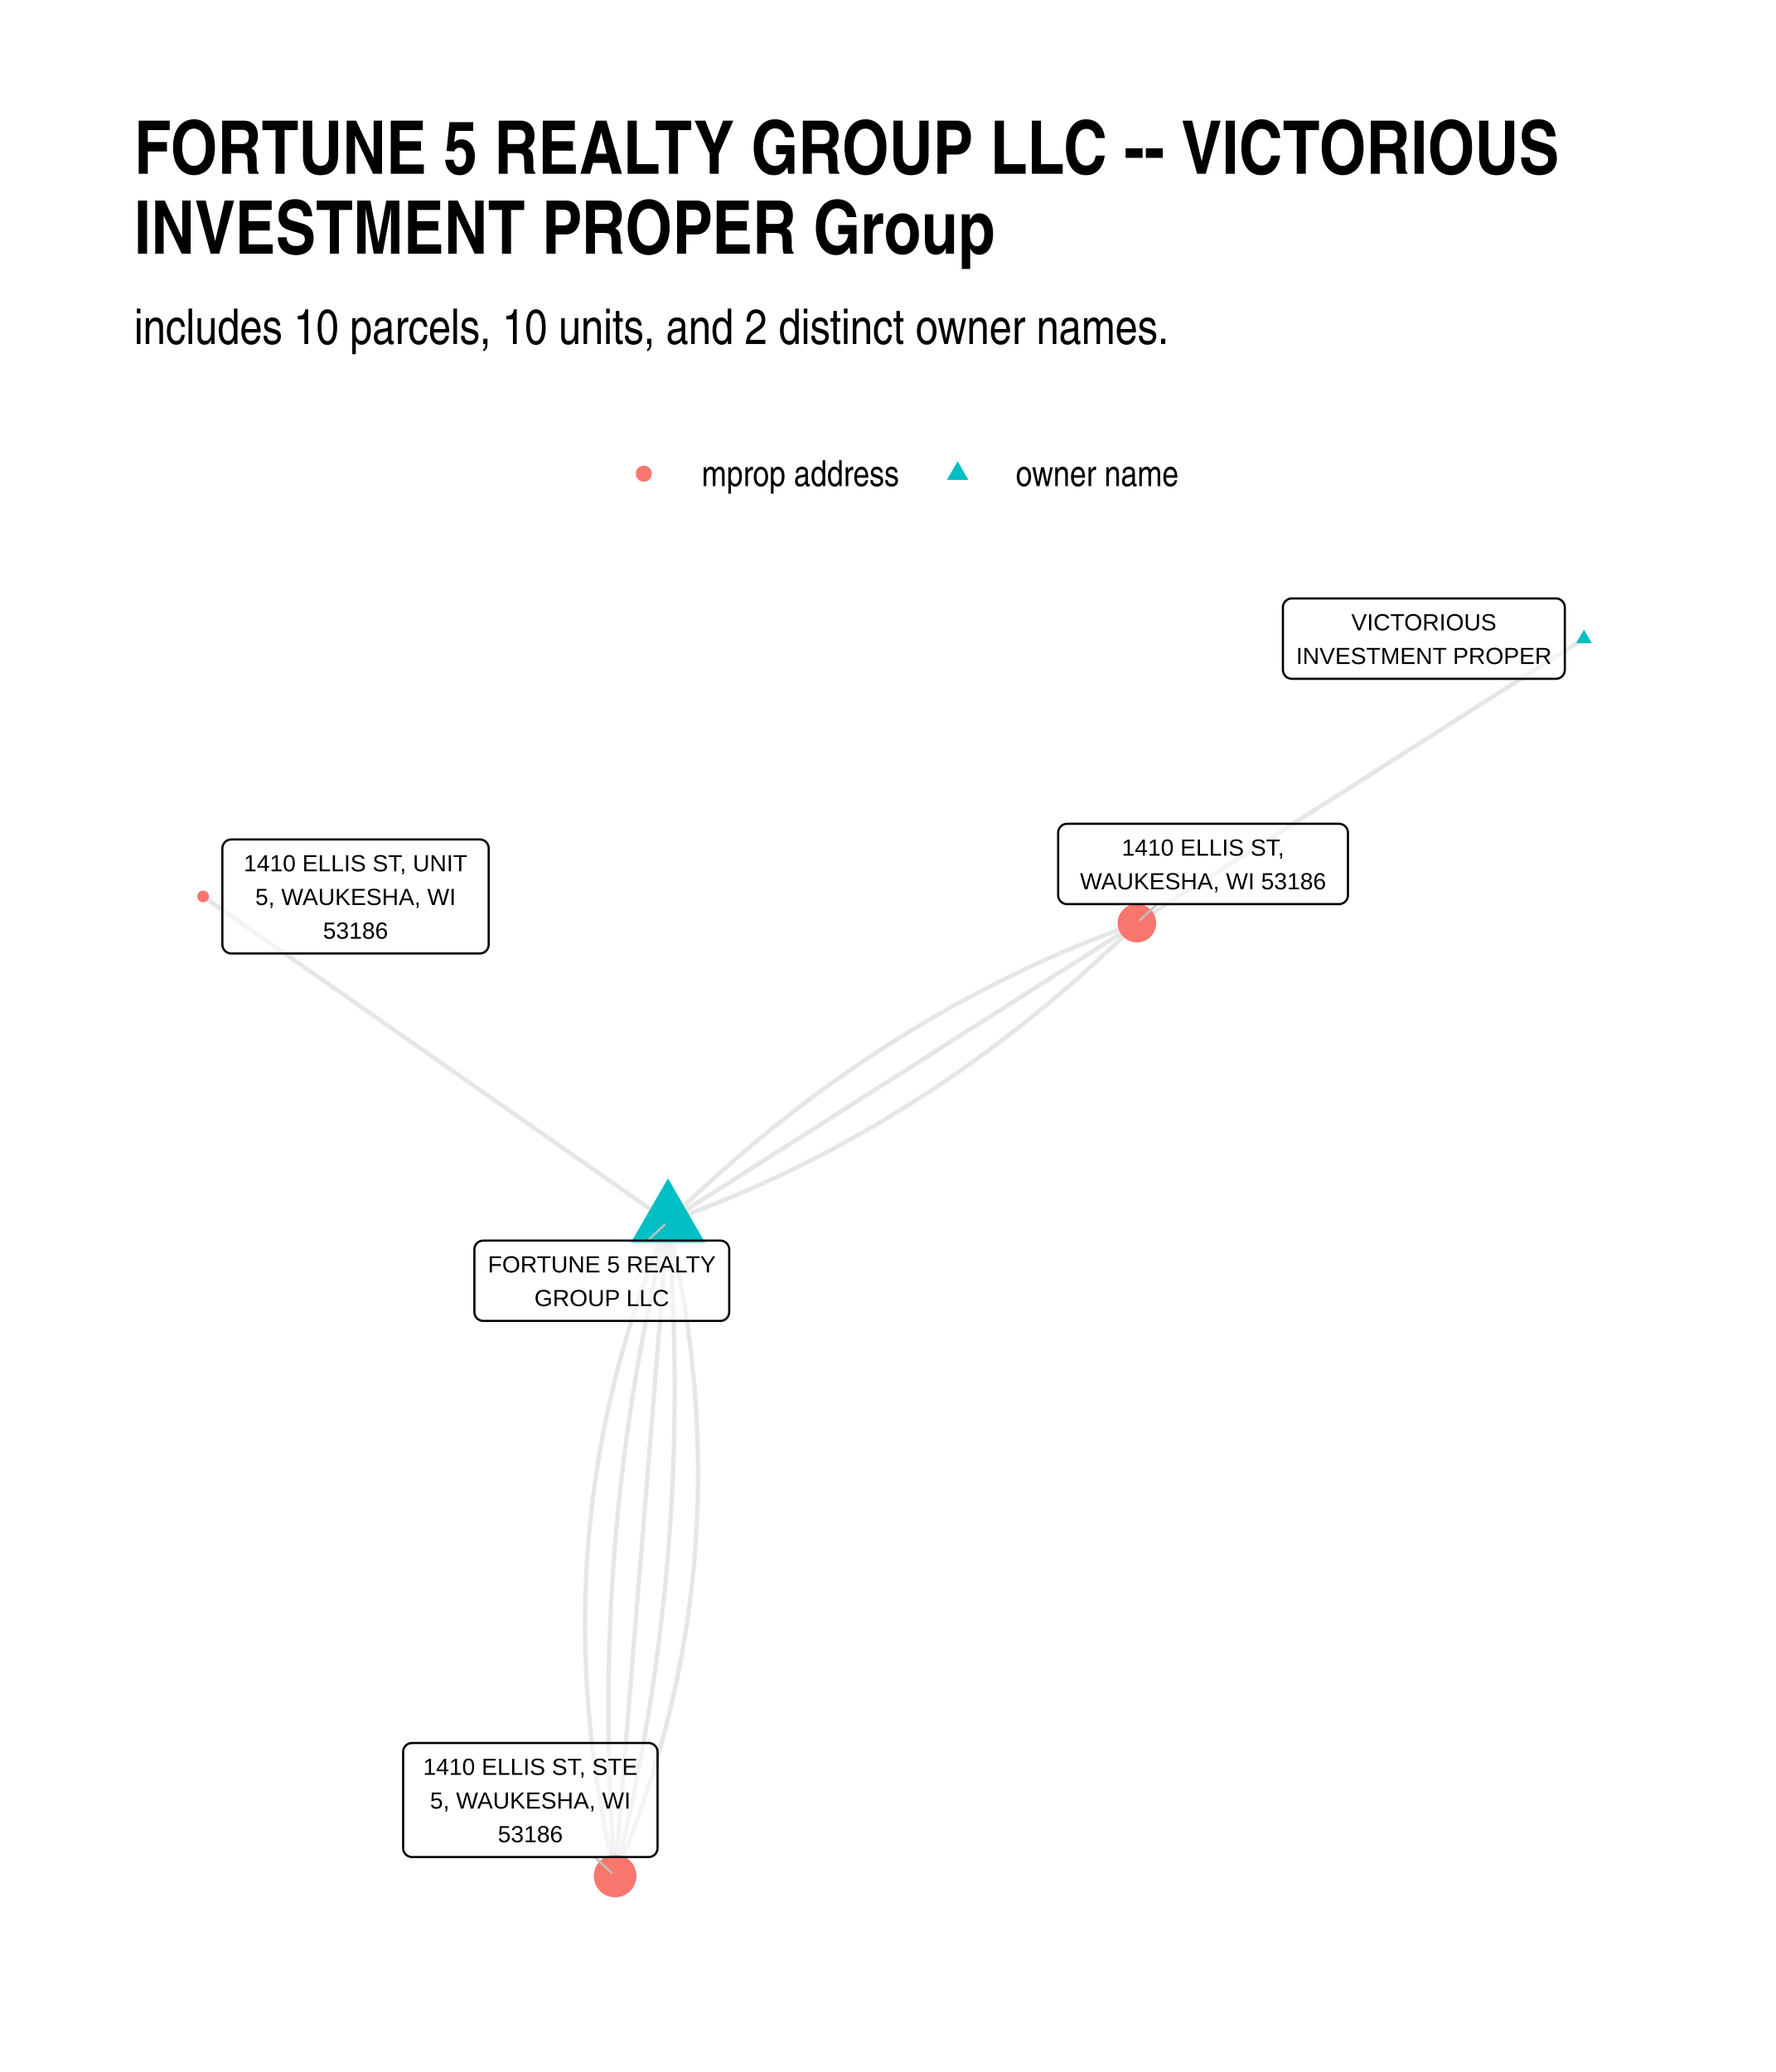
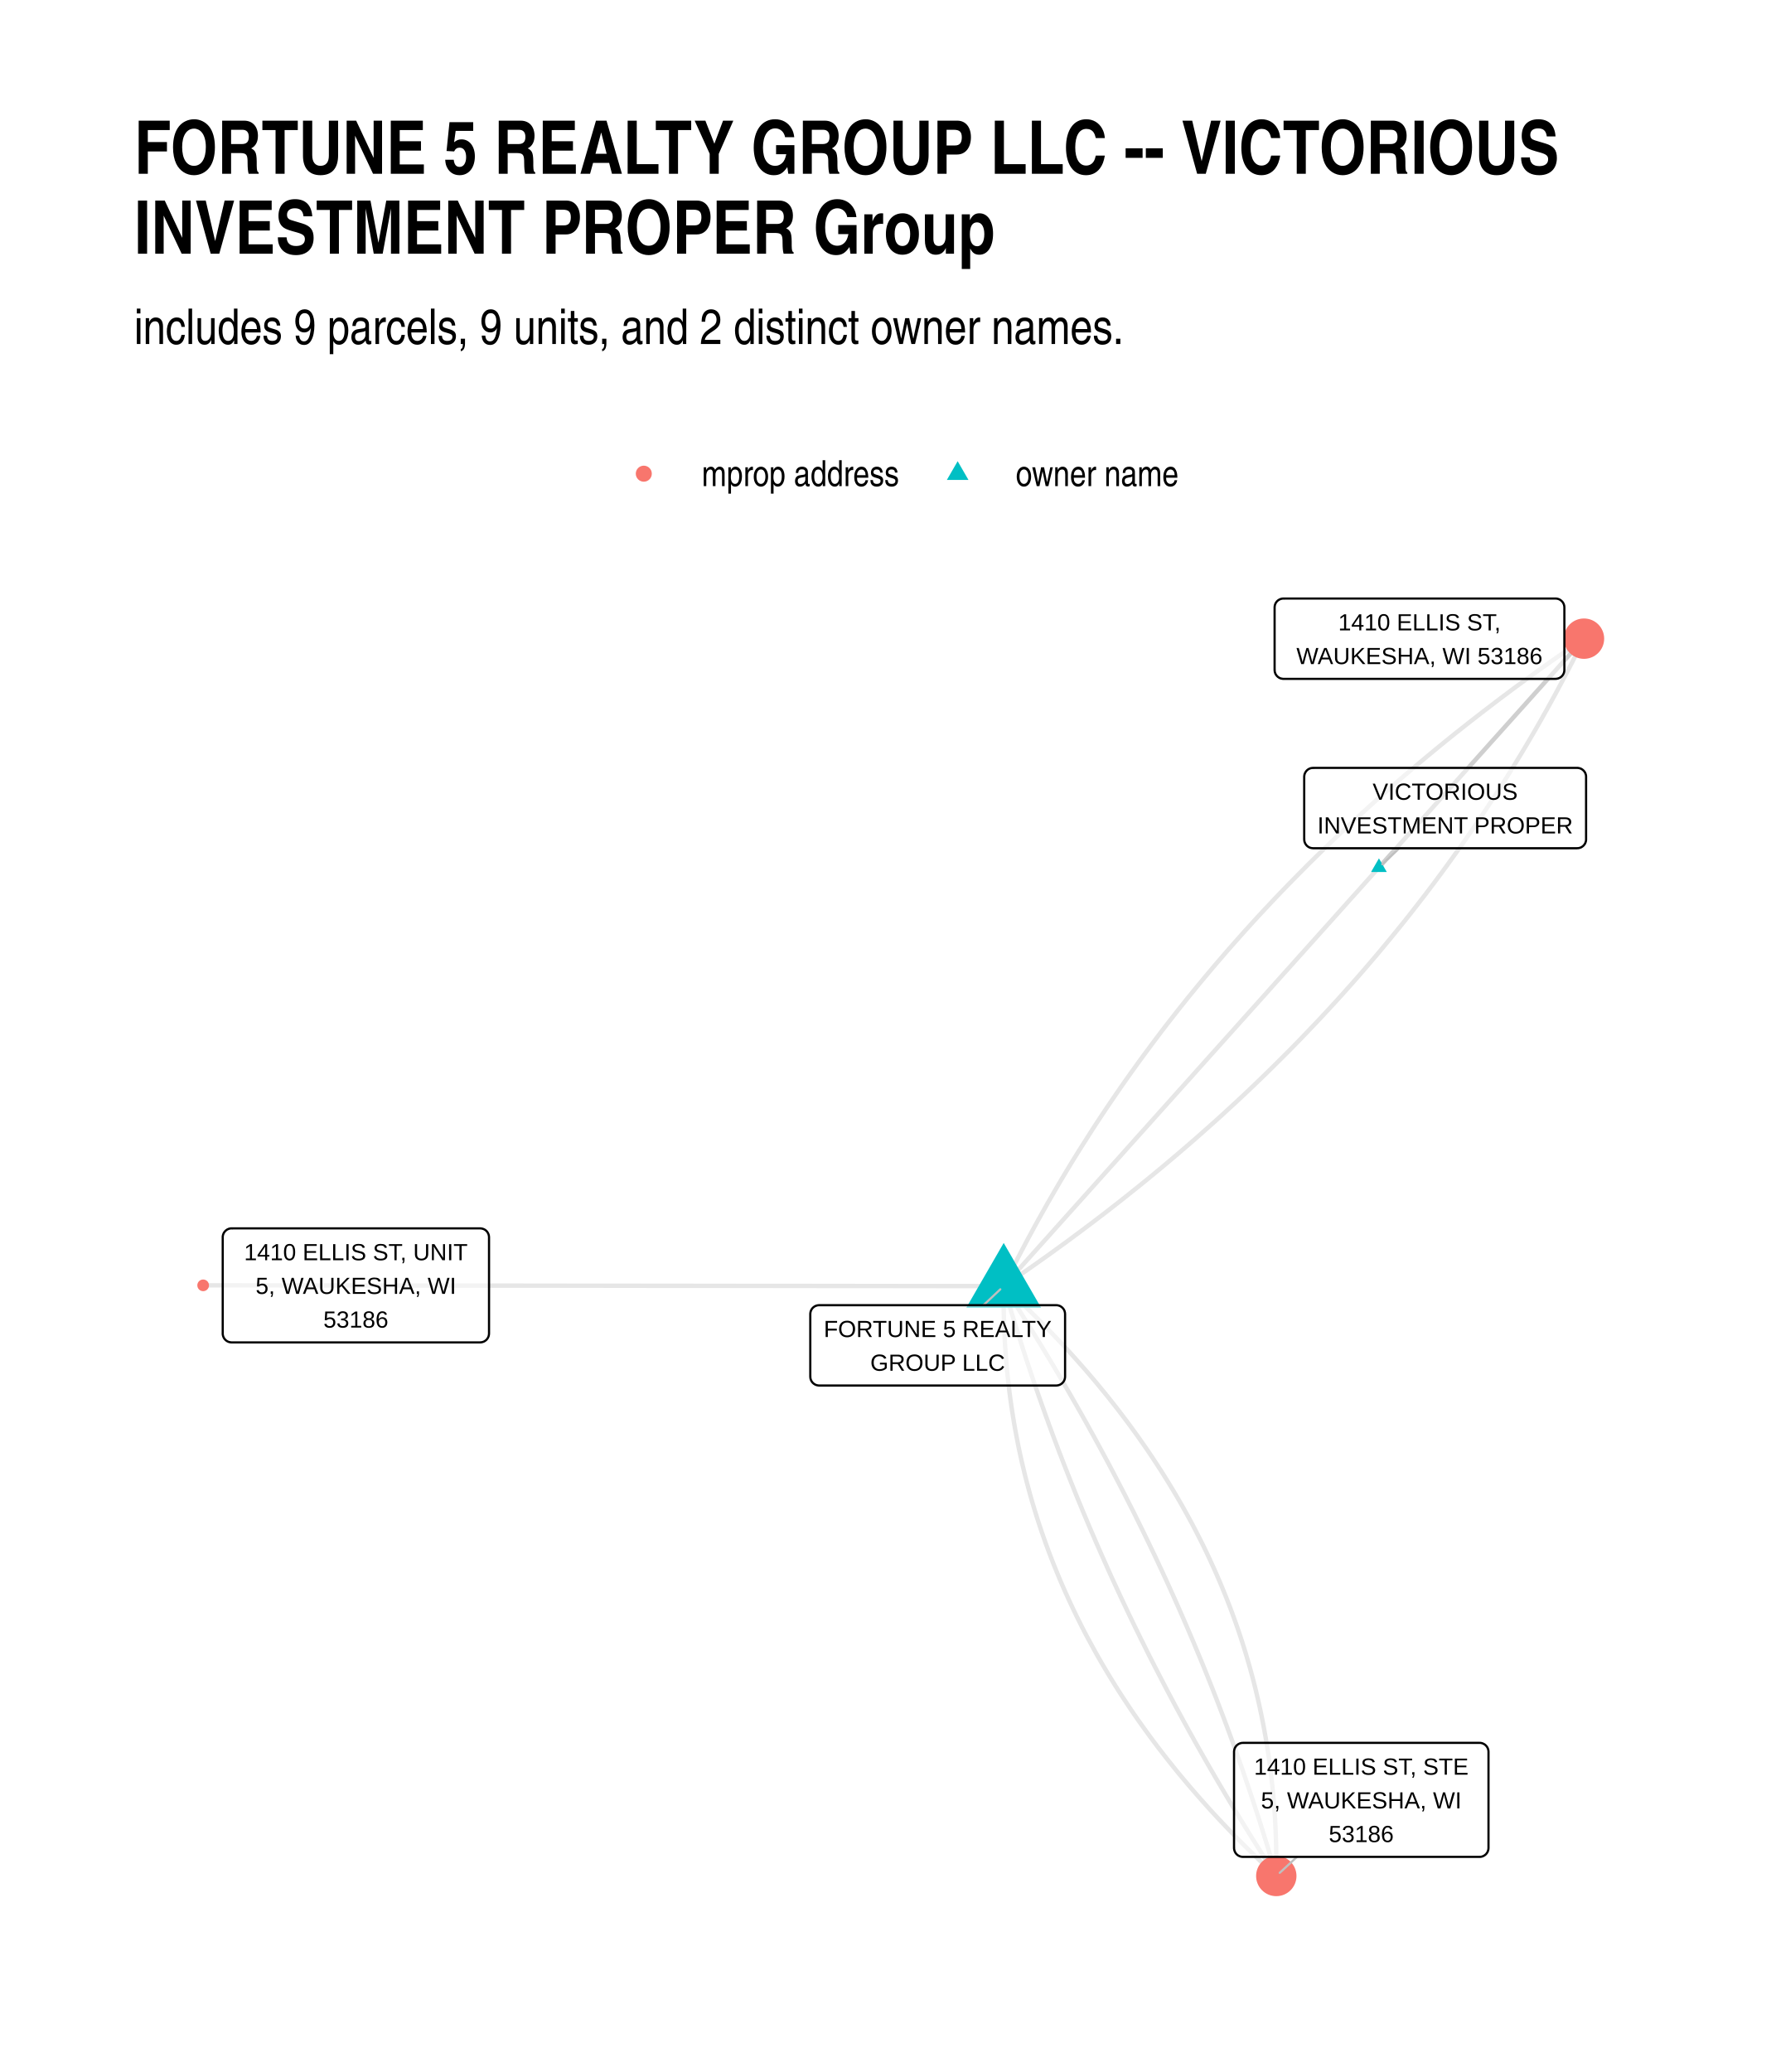
<svg xmlns="http://www.w3.org/2000/svg" width="576" height="672" class="svglite" viewBox="0 0 432 504">
  <defs>
    <style>.svglite line,.svglite polyline,.svglite polygon,.svglite path,.svglite circle{fill:none;stroke:#000000;stroke-linecap:round;stroke-linejoin:round;stroke-miterlimit:10.00}.svglite text{white-space:pre}</style>
  </defs>
  <rect width="100%" height="100%" style="stroke-linecap:round;stroke-linejoin:round;stroke-miterlimit:10.00;stroke:none;fill:#FFFFFF" />
  <defs>
    <clipPath id="cpMC4wMHw0MzIuMDB8MC4wMHw1MDQuMDA=">
      <path d="M0 0h432v504H0z" />
    </clipPath>
  </defs>
  <g clip-path="url(#cpMC4wMHw0MzIuMDB8MC4wMHw1MDQuMDA=)">
    <path d="M0 0h432v504H0z" style="stroke-width:1.07;stroke:none;fill:#FFFFFF" />
  </g>
  <defs>
    <clipPath id="cpMzIuNjN8NDAyLjExfDE0MC4zMHw0NzEuMzc=">
      <path d="M32.63 140.3h369.48v331.07H32.63z" />
    </clipPath>
  </defs>
  <g clip-path="url(#cpMzIuNjN8NDAyLjExfDE0MC4zMHw0NzEuMzc=)">
-     <path d="m162.49 297.13-1.14-.8-1.14-.8-1.15-.8-1.14-.8-1.14-.8-1.14-.8-1.14-.79-1.15-.8-1.14-.8-1.14-.8-1.14-.8-1.14-.8-1.15-.8-1.14-.8-1.14-.79-1.14-.8-1.14-.8-1.15-.8-1.14-.8-1.14-.8-1.14-.8-1.15-.8-1.14-.79-1.14-.8-1.14-.8-1.14-.8-1.15-.8-1.14-.8-1.14-.8-1.14-.8-1.14-.79-1.15-.8-1.14-.8-1.14-.8-1.14-.8-1.14-.8-1.15-.8-1.14-.8-1.14-.79-1.14-.8-1.15-.8-1.14-.8-1.14-.8-1.14-.8-1.14-.8-1.15-.8-1.14-.79-1.14-.8-1.14-.8-1.14-.8-1.15-.8-1.14-.8-1.14-.8-1.14-.8-1.14-.79-1.15-.8-1.14-.8-1.14-.8-1.14-.8-1.15-.8-1.14-.8-1.14-.8-1.14-.79-1.14-.8-1.15-.8-1.14-.8-1.14-.8-1.14-.8-1.14-.8-1.15-.8-1.14-.79-1.14-.8-1.14-.8-1.14-.8-1.15-.8-1.14-.8-1.14-.8-1.14-.8-1.15-.79-1.14-.8-1.14-.8-1.14-.8-1.14-.8-1.15-.8-1.14-.8-1.14-.8-1.14-.79-1.14-.8-1.15-.8-1.14-.8-1.14-.8-1.14-.8-1.14-.8-1.15-.8-1.14-.79-1.14-.8-1.14-.8-1.15-.8-1.14-.8m113.07 79.08-.65 1.54-.63 1.55-.63 1.55-.62 1.54-.6 1.55-.6 1.56-.58 1.55-.57 1.55-.57 1.56-.55 1.55-.54 1.56-.53 1.56-.52 1.56-.51 1.56-.5 1.56-.49 1.57-.48 1.56-.47 1.57-.45 1.57-.45 1.57-.44 1.57-.42 1.57-.42 1.57-.4 1.58-.4 1.57-.38 1.58-.37 1.58-.37 1.58-.35 1.58-.34 1.58-.33 1.59-.32 1.58-.31 1.59-.3 1.58-.29 1.59-.27 1.59-.27 1.59-.26 1.6-.24 1.59-.24 1.6-.22 1.59-.22 1.6-.2 1.6-.19 1.6-.19 1.6-.17 1.6-.16 1.61-.15 1.6-.14 1.61-.13 1.61-.12 1.61-.11 1.61-.1 1.61-.09 1.61-.07 1.62-.07 1.61-.06 1.62-.04 1.62-.04 1.62-.02 1.62-.01 1.62-.01 1.63.01 1.62.02 1.63.03 1.62.04 1.63.05 1.63.06 1.63.07 1.64.08 1.63.09 1.64.1 1.63.12 1.64.12 1.64.14 1.64.14 1.64.16 1.64.16 1.65.18 1.64.19 1.65.19 1.65.21 1.65.22 1.65.23 1.65.24 1.65.25 1.66.26 1.65.27 1.66.28 1.66.3 1.66.3 1.66.31 1.66.33 1.67.33 1.66.35 1.67.36 1.66.36 1.67.38 1.67.39 1.67m12.85-159.19 1.27-.46 1.27-.45 1.26-.47 1.27-.47 1.26-.47 1.26-.48 1.25-.49 1.26-.49 1.25-.5 1.25-.51 1.24-.51 1.25-.51 1.24-.52 1.24-.53 1.23-.53 1.24-.54 1.23-.54 1.23-.55 1.22-.56 1.23-.56 1.22-.57 1.22-.57 1.22-.58 1.21-.58 1.21-.59 1.21-.6 1.21-.6 1.21-.61 1.2-.61 1.2-.62 1.2-.62 1.19-.63 1.2-.64 1.19-.64 1.19-.65 1.18-.65 1.19-.66 1.18-.66 1.18-.68 1.17-.67 1.18-.68 1.17-.69 1.17-.69 1.16-.7 1.17-.71 1.16-.71 1.16-.71 1.16-.72 1.15-.73 1.15-.73 1.15-.74 1.15-.75 1.15-.75 1.14-.75 1.14-.77 1.14-.76 1.13-.78 1.13-.78 1.13-.78 1.13-.79 1.13-.8 1.12-.8 1.12-.81 1.12-.81 1.12-.82 1.11-.82 1.11-.83 1.11-.84 1.11-.84 1.1-.85 1.1-.85 1.1-.86 1.1-.87 1.09-.87 1.1-.87 1.09-.89 1.08-.88 1.09-.9 1.08-.9 1.08-.9 1.08-.91 1.07-.92 1.08-.92 1.07-.93 1.06-.93 1.07-.94 1.06-.95 1.06-.95 1.06-.95 1.06-.96 1.05-.97 1.05-.98 1.05-.98 1.05-.98 1.04-.99 1.04-1 1.04-1 1.04-1.01 1.03-1.01" style="stroke-width:1.07;stroke:#000000;stroke-opacity:0.10;stroke-linecap:butt" />
-     <path d="m162.49 297.13-.39 1.57-.38 1.58-.38 1.58-.37 1.58-.37 1.58-.36 1.58-.36 1.58-.35 1.58-.35 1.58-.34 1.58-.33 1.58-.33 1.59-.33 1.58-.32 1.59-.31 1.58-.31 1.59-.31 1.58-.3 1.59-.29 1.59-.29 1.59-.28 1.59-.28 1.59-.27 1.59-.27 1.59-.26 1.59-.26 1.59-.25 1.6-.24 1.59-.25 1.6-.23 1.59-.23 1.6-.23 1.59-.22 1.6-.21 1.6-.21 1.6-.2 1.6-.2 1.59-.19 1.61-.19 1.6-.19 1.6-.17 1.6-.17 1.6-.17 1.61-.16 1.6-.16 1.61-.15 1.6-.15 1.61-.14 1.6-.13 1.61-.13 1.61-.13 1.61-.12 1.61-.11 1.61-.11 1.61-.1 1.61-.1 1.61-.09 1.61-.09 1.62-.08 1.61-.08 1.62-.07 1.61-.07 1.62-.06 1.61-.05 1.62-.06 1.62-.04 1.62-.04 1.61-.04 1.62-.02 1.62-.03 1.63-.02 1.62-.01 1.62-.01 1.62v3.25l.01 1.62.01 1.63.02 1.63.02 1.62.03 1.63.03 1.63.04 1.63.05 1.63.05 1.63.05 1.63.06 1.63.07 1.63.07 1.63.08 1.64.08 1.63.08 1.63.1 1.64.09 1.64.11 1.63.1 1.64.12 1.64.11 1.64.13 1.63.13 1.64" style="stroke-width:1.07;stroke:#000000;stroke-opacity:0.10;stroke-linecap:butt" />
-     <path d="m162.49 297.13-.13 1.61-.13 1.6-.13 1.61-.13 1.61-.13 1.61-.13 1.61-.13 1.6-.13 1.61-.13 1.61-.13 1.61-.13 1.61-.13 1.6-.13 1.61-.13 1.61-.13 1.61-.13 1.61-.13 1.6-.13 1.61-.13 1.61-.13 1.61-.13 1.61-.13 1.6-.12 1.61-.13 1.61-.13 1.61-.13 1.61-.13 1.6-.13 1.61-.13 1.61-.13 1.61-.13 1.61-.13 1.6-.13 1.61-.13 1.61-.13 1.61-.13 1.61-.13 1.6-.13 1.61-.13 1.61-.13 1.61-.13 1.61-.13 1.61-.13 1.6-.13 1.61-.13 1.61-.13 1.61-.13 1.61-.13 1.6-.13 1.61-.13 1.61-.13 1.61-.13 1.61-.13 1.6-.13 1.61-.13 1.61-.13 1.61-.13 1.61-.13 1.6-.13 1.61-.13 1.61-.13 1.61-.13 1.61-.13 1.6-.13 1.61-.13 1.61-.13 1.61-.13 1.61-.13 1.6-.13 1.61-.13 1.61-.13 1.61-.13 1.61-.13 1.6-.13 1.61-.13 1.61-.13 1.61-.13 1.61-.13 1.6-.13 1.61-.13 1.61-.13 1.61-.13 1.61-.13 1.61-.12 1.6-.13 1.61-.13 1.61-.13 1.61-.13 1.61-.13 1.6-.13 1.61-.13 1.61-.13 1.61-.13 1.61-.13 1.6-.13 1.61-.13 1.61-.13 1.61-.13 1.61-.13 1.6m12.85-159.19 1.15-.74 1.16-.73 1.15-.73 1.15-.74 1.15-.73 1.15-.73 1.16-.73 1.15-.74 1.15-.73 1.15-.73 1.16-.74 1.15-.73 1.15-.73 1.15-.74 1.15-.73 1.16-.73 1.15-.74 1.15-.73 1.15-.73 1.16-.74 1.15-.73 1.15-.73 1.15-.73 1.15-.74 1.16-.73 1.15-.73 1.15-.74 1.15-.73 1.16-.73 1.15-.74 1.15-.73 1.15-.73 1.15-.74 1.16-.73 1.15-.73 1.15-.74 1.15-.73 1.16-.73 1.15-.73 1.15-.74 1.15-.73 1.15-.73 1.16-.74 1.15-.73 1.15-.73 1.15-.74 1.16-.73 1.15-.73 1.15-.74 1.15-.73 1.16-.73 1.15-.74 1.15-.73 1.15-.73 1.15-.73 1.16-.74 1.15-.73 1.15-.73 1.15-.74 1.16-.73 1.15-.73 1.15-.74 1.15-.73 1.15-.73 1.16-.74 1.15-.73 1.15-.73 1.15-.73 1.16-.74 1.15-.73 1.15-.73 1.15-.74 1.15-.73 1.16-.73 1.15-.74 1.15-.73 1.15-.73 1.16-.74 1.15-.73 1.15-.73 1.15-.74 1.15-.73 1.16-.73 1.15-.73 1.15-.74 1.15-.73 1.16-.73 1.15-.74 1.15-.73 1.15-.73 1.15-.74 1.16-.73 1.15-.73 1.15-.74 1.15-.73 1.16-.73 1.15-.74 1.15-.73 1.15-.73" style="stroke-width:1.07;stroke:#000000;stroke-opacity:0.10;stroke-linecap:butt" />
-     <path d="m162.49 297.13 1.04-1.02 1.03-1 1.04-1.01 1.04-.99 1.05-.99 1.04-.99 1.05-.98 1.05-.97 1.06-.97 1.05-.96 1.06-.96 1.06-.95 1.06-.94 1.07-.94 1.07-.94 1.07-.92 1.07-.93 1.08-.91 1.07-.91 1.08-.91 1.09-.9 1.08-.89 1.09-.89 1.09-.88 1.09-.88 1.09-.87 1.1-.86 1.1-.86 1.1-.86 1.11-.84 1.1-.84 1.11-.84 1.11-.83 1.12-.83 1.11-.82 1.12-.81 1.12-.81 1.12-.8 1.13-.79 1.13-.79 1.13-.79 1.13-.78 1.14-.77 1.14-.77 1.14-.76 1.14-.76 1.14-.75 1.15-.74 1.15-.74 1.15-.73 1.16-.73 1.15-.72 1.16-.72 1.17-.71 1.16-.7 1.17-.7 1.17-.69 1.17-.69 1.17-.68 1.18-.68 1.18-.67 1.18-.66 1.18-.66 1.19-.66 1.19-.64 1.19-.64 1.19-.64 1.19-.63 1.2-.62 1.2-.62 1.21-.62 1.2-.6 1.21-.6 1.21-.6 1.21-.59 1.22-.58 1.21-.58 1.22-.58 1.22-.56 1.23-.56 1.23-.56 1.23-.55 1.23-.54 1.23-.54 1.24-.54 1.24-.52 1.24-.52 1.24-.52 1.25-.51 1.25-.5 1.25-.5 1.25-.49 1.26-.49 1.25-.48 1.27-.48 1.26-.47 1.26-.46 1.27-.46 1.27-.45m108.76-69.2-1.1.7-1.1.7-1.1.7-1.1.7-1.1.7-1.09.7-1.1.69-1.1.7-1.1.7-1.1.7-1.1.7-1.1.7-1.09.7-1.1.7-1.1.7-1.1.69-1.1.7-1.1.7-1.09.7-1.1.7-1.1.7-1.1.7-1.1.7-1.1.7-1.1.7-1.09.69-1.1.7-1.1.7-1.1.7-1.1.7-1.1.7-1.1.7-1.09.7-1.1.7-1.1.69-1.1.7-1.1.7-1.1.7-1.1.7-1.09.7-1.1.7-1.1.7-1.1.7-1.1.7-1.1.69-1.1.7-1.09.7-1.1.7-1.1.7-1.1.7-1.1.7-1.1.7-1.1.7-1.09.7-1.1.69-1.1.7-1.1.7-1.1.7-1.1.7-1.09.7-1.1.7-1.1.7-1.1.7-1.1.69-1.1.7-1.1.7-1.09.7-1.1.7-1.1.7-1.1.7-1.1.7-1.1.7-1.1.7-1.09.69-1.1.7-1.1.7-1.1.7-1.1.7-1.1.7-1.1.7-1.09.7-1.1.7-1.1.69-1.1.7-1.1.7-1.1.7-1.1.7-1.09.7-1.1.7-1.1.7-1.1.7-1.1.7-1.1.69-1.1.7-1.09.7-1.1.7-1.1.7-1.1.7-1.1.7m-114.07 72.58.13 1.64.12 1.64.12 1.63.12 1.64.1 1.64.11 1.64.09 1.63.1 1.64.08 1.63.08 1.63.08 1.64.07 1.63.07 1.63.06 1.63.05 1.63.05 1.63.05 1.63.04 1.63.03 1.63.03 1.63.02 1.62.02 1.63.01 1.63.01 1.62v3.25l-.01 1.62-.01 1.62-.02 1.63-.03 1.62-.03 1.62-.03 1.62-.04 1.62-.05 1.61-.05 1.62-.05 1.62-.06 1.62-.07 1.61-.07 1.62-.08 1.61-.08 1.61-.09 1.62-.09 1.61-.1 1.61-.1 1.61-.11 1.61-.12 1.61-.12 1.61-.12 1.61-.13 1.61-.13 1.61-.15 1.6-.14 1.61-.15 1.61-.16 1.6-.16 1.6-.17 1.61-.17 1.6-.18 1.6-.18 1.6-.19 1.61-.19 1.6-.2 1.6-.2 1.59-.21 1.6-.22 1.6-.21 1.6-.23 1.59-.23 1.6-.24 1.6-.24 1.59-.24 1.59-.25 1.6-.26 1.59-.26 1.59-.27 1.59-.27 1.59-.28 1.59-.28 1.59-.29 1.59-.29 1.59-.3 1.59-.31 1.58-.31 1.59-.31 1.59-.32 1.58-.33 1.58-.33 1.59-.33 1.58-.34 1.58-.35 1.58-.35 1.59-.36 1.58-.36 1.58-.37 1.57-.37 1.58-.38 1.58-.38 1.58-.39 1.57" style="stroke-width:1.07;stroke:#000000;stroke-opacity:0.10;stroke-linecap:butt" />
-     <path d="m162.49 297.13.39 1.67.38 1.67.36 1.67.36 1.66.34 1.67.34 1.67.32 1.66.32 1.66.3 1.66.29 1.66.29 1.66.27 1.66.26 1.65.25 1.66.24 1.65.23 1.65.22 1.65.21 1.65.19 1.65.19 1.65.18 1.64.16 1.65.16 1.64.14 1.64.14 1.64.12 1.64.11 1.64.11 1.64.09 1.63.08 1.63.07 1.64.06 1.63.05 1.63.04 1.63.03 1.62.02 1.63.01 1.63-.01 1.62-.01 1.62-.03 1.62-.03 1.62-.05 1.62-.05 1.62-.07 1.61-.08 1.62-.08 1.61-.1 1.61-.11 1.61-.12 1.61-.13 1.61-.14 1.61-.15 1.6-.16 1.61-.17 1.6-.19 1.6-.19 1.6-.2 1.6-.22 1.6-.22 1.59-.24 1.6-.24 1.59-.26 1.6-.27 1.59-.28 1.59-.28 1.59-.3 1.58-.31 1.59-.32 1.58-.33 1.59-.34 1.58-.36 1.58-.36 1.58-.37 1.58-.38 1.58-.4 1.57-.4 1.58-.42 1.57-.42 1.57-.44 1.57-.45 1.57-.45 1.57-.47 1.57-.48 1.56-.49 1.57-.5 1.56-.51 1.56-.52 1.56-.53 1.56-.54 1.56-.56 1.55-.56 1.56-.57 1.55-.59 1.56-.59 1.55-.61 1.55-.61 1.55-.63 1.54-.63 1.55-.65 1.54" style="stroke-width:1.07;stroke:#000000;stroke-opacity:0.10;stroke-linecap:butt" />
-     <path d="m162.49 286.62 9.1 15.76h-18.2zm222.83-133.48 1.91 3.32h-3.83z" style="stroke-width:0.71;stroke:none;fill:#00BFC4" />
-     <circle cx="49.42" cy="218.05" r="1.42" style="stroke-width:0.71;stroke:none;fill:#F8766D" />
-     <circle cx="149.64" cy="456.32" r="5.19" style="stroke-width:0.71;stroke:none;fill:#F8766D" />
-     <circle cx="276.56" cy="224.55" r="4.69" style="stroke-width:0.71;stroke:none;fill:#F8766D" />
-     <path d="m157.57 301.76 4.09-3.85m-17.02 153.8 4.16 3.84m132.68-235.63-4.09 3.85" style="stroke-width:0.53;stroke:#BFBFBF" />
-     <path d="M117.56 321.3h57.67-.09l.35-.01.34-.07.32-.12.3-.18.27-.22.23-.26.19-.29.13-.32.09-.34.03-.35h0v-15.22h0l-.03-.34-.09-.34-.13-.32-.19-.29-.23-.26-.27-.22-.3-.18-.32-.12-.34-.07-.26-.02h-57.67l.26.02-.35-.01-.34.04-.34.09-.31.15-.29.2-.25.24-.21.28-.16.31-.11.33-.05.34-.01.17v15.22l.01-.17v.35l.05.34.11.33.16.31.21.28.25.24.29.2.31.14.34.1.34.04z" style="stroke-width:0.53;fill:#FFFFFF;fill-opacity:0.50" />
-     <text x="146.39" y="309.51" lengthAdjust="spacingAndGlyphs" style="font-size:5.69px;font-family:&quot;Liberation Sans&quot;" text-anchor="middle" textLength="54.78">FORTUNE 5 REALTY</text>
-     <text x="146.39" y="317.7" lengthAdjust="spacingAndGlyphs" style="font-size:5.69px;font-family:&quot;Liberation Sans&quot;" text-anchor="middle" textLength="32.54">GROUP LLC</text>
-     <path d="M314.24 165.11h64.26-.09l.35-.02.34-.07.32-.12.3-.17.27-.22.23-.26.19-.3.13-.32.09-.33.03-.35h0v-15.22h0l-.03-.35-.09-.34-.13-.32-.19-.29-.23-.26-.27-.22-.3-.17-.32-.13-.34-.07-.26-.01h-64.26l.26.01-.34-.01-.35.04-.33.1-.32.15-.28.19-.25.25-.21.27-.16.31-.11.33-.06.34-.01.18v15.22l.01-.17v.34l.06.35.11.33.16.3.21.28.25.24.28.2.32.15.33.1.35.04z" style="stroke-width:0.53;fill:#FFFFFF;fill-opacity:0.50" />
-     <text x="346.37" y="153.32" lengthAdjust="spacingAndGlyphs" style="font-size:5.69px;font-family:&quot;Liberation Sans&quot;" text-anchor="middle" textLength="35.37">VICTORIOUS</text>
-     <text x="346.37" y="161.51" lengthAdjust="spacingAndGlyphs" style="font-size:5.69px;font-family:&quot;Liberation Sans&quot;" text-anchor="middle" textLength="61.37">INVESTMENT PROPER</text>
-     <path d="M56.25 231.93h60.47-.09l.35-.02.34-.07.32-.12.31-.17.26-.22.23-.26.19-.3.14-.32.08-.33.03-.35h0v-23.42h0l-.03-.34-.08-.34-.14-.32-.19-.29-.23-.27-.26-.21-.31-.18-.32-.12-.34-.07-.26-.02H56.25l.26.02-.34-.02-.35.05-.33.09-.32.15-.28.2-.25.24-.21.28-.16.31-.11.33-.06.34-.01.17v23.42l.01-.18v.35l.06.35.11.33.16.3.21.28.25.24.28.2.32.15.33.1.35.04z" style="stroke-width:0.53;fill:#FFFFFF;fill-opacity:0.50" />
-     <text x="86.49" y="211.94" lengthAdjust="spacingAndGlyphs" style="font-size:5.69px;font-family:&quot;Liberation Sans&quot;" text-anchor="middle" textLength="57.59">1410 ELLIS ST, UNIT</text>
-     <text x="86.49" y="220.13" lengthAdjust="spacingAndGlyphs" style="font-size:5.69px;font-family:&quot;Liberation Sans&quot;" text-anchor="middle" textLength="50.61">5, WAUKESHA, WI</text>
-     <text x="86.49" y="228.33" lengthAdjust="spacingAndGlyphs" style="font-size:5.69px;font-family:&quot;Liberation Sans&quot;" text-anchor="middle" textLength="18.11">53186</text>
-     <path d="M100.23 451.71h57.57-.09l.35-.02.34-.07.32-.12.3-.17.27-.22.23-.26.19-.3.14-.32.08-.33.03-.35h0v-23.42h0l-.03-.34-.08-.34-.14-.32-.19-.29-.23-.26-.27-.22-.3-.18-.32-.12-.34-.07-.26-.02h-57.57l.26.02-.35-.01-.35.04-.33.09-.31.15-.29.2-.25.24-.21.28-.16.31-.11.33-.06.34v23.59-.17.34l.06.35.11.33.16.3.21.28.25.24.29.2.31.15.33.1.35.04z" style="stroke-width:0.53;fill:#FFFFFF;fill-opacity:0.50" />
-     <text x="129.01" y="431.72" lengthAdjust="spacingAndGlyphs" style="font-size:5.69px;font-family:&quot;Liberation Sans&quot;" text-anchor="middle" textLength="54.69">1410 ELLIS ST, STE</text>
-     <text x="129.01" y="439.92" lengthAdjust="spacingAndGlyphs" style="font-size:5.69px;font-family:&quot;Liberation Sans&quot;" text-anchor="middle" textLength="50.61">5, WAUKESHA, WI</text>
-     <text x="129.01" y="448.11" lengthAdjust="spacingAndGlyphs" style="font-size:5.69px;font-family:&quot;Liberation Sans&quot;" text-anchor="middle" textLength="18.11">53186</text>
-     <path d="M259.57 219.92h66.17-.09l.35-.01.34-.07.32-.13.3-.17.27-.22.23-.26.19-.29.13-.32.09-.34.03-.35h0v-15.22h0l-.03-.35-.09-.33-.13-.32-.19-.3-.23-.26-.27-.22-.3-.17-.32-.12-.34-.07-.26-.02h-66.17l.26.02-.35-.02-.34.04-.34.1-.31.15-.29.2-.25.24-.21.28-.16.3-.11.33-.06.35v15.39-.17.35l.06.34.11.33.16.31.21.27.25.25.29.19.31.15.34.1.34.04z" style="stroke-width:0.53;fill:#FFFFFF;fill-opacity:0.50" />
-     <text x="292.65" y="208.13" lengthAdjust="spacingAndGlyphs" style="font-size:5.69px;font-family:&quot;Liberation Sans&quot;" text-anchor="middle" textLength="42.21">1410 ELLIS ST,</text>
-     <text x="292.65" y="216.32" lengthAdjust="spacingAndGlyphs" style="font-size:5.69px;font-family:&quot;Liberation Sans&quot;" text-anchor="middle" textLength="63.29">WAUKESHA, WI 53186</text>
+     <path d="M244.16 312.84h-5.9l-1.97-.01h-7.87l-1.96-.01h-7.87l-1.97-.01h-7.87l-1.96-.01h-7.87l-1.97-.01h-7.87l-1.96-.01h-7.87l-1.97-.01h-7.87l-1.97-.01h-9.83l-1.97-.01h-7.87l-1.96-.01h-7.87l-1.97-.01h-7.87l-1.96-.01h-7.87l-1.97-.01h-7.87l-1.96-.01H98.6l-1.97-.01h-7.87l-1.96-.01h-7.87l-1.97-.01h-7.87l-1.96-.01h-7.87l-1.97-.01h-7.87m194.74.19 1.93-1.31 1.92-1.32 1.9-1.33 1.9-1.33 1.89-1.34 1.88-1.34 1.86-1.35 1.86-1.35 1.84-1.36 1.84-1.37 1.83-1.37 1.81-1.37 1.81-1.38 1.79-1.39 1.79-1.4 1.77-1.39 1.76-1.41 1.76-1.41 1.74-1.41 1.74-1.43 1.72-1.42 1.71-1.44 1.7-1.43 1.7-1.45 1.68-1.45 1.67-1.45 1.66-1.47 1.65-1.46 1.65-1.47 1.63-1.48 1.62-1.49 1.61-1.48 1.6-1.5 1.59-1.5 1.58-1.51 1.57-1.51 1.56-1.52 1.54-1.52 1.54-1.53 1.53-1.53 1.52-1.54 1.51-1.55 1.49-1.55 1.49-1.56 1.48-1.56 1.47-1.57 1.45-1.57 1.45-1.58 1.44-1.59 1.42-1.59 1.42-1.59 1.4-1.6 1.4-1.61 1.38-1.62 1.38-1.61 1.36-1.63 1.35-1.63 1.35-1.64 1.33-1.64 1.33-1.64 1.31-1.66 1.3-1.66 1.29-1.66 1.29-1.67 1.27-1.68 1.26-1.68 1.25-1.68 1.24-1.7 1.23-1.69 1.22-1.71 1.22-1.71 1.2-1.71 1.19-1.72 1.18-1.73 1.16-1.73 1.16-1.74 1.15-1.74 1.14-1.75 1.13-1.75 1.12-1.76 1.11-1.77 1.09-1.77 1.09-1.78 1.08-1.78 1.07-1.79 1.05-1.79 1.05-1.8 1.04-1.81 1.02-1.81 1.02-1.82 1-1.82 1-1.83.98-1.83.98-1.84.96-1.84.96-1.85.94-1.86.93-1.86.93-1.87M244.16 312.84l-.02 1.65v1.64l.01 1.63.03 1.63.04 1.63.05 1.63.07 1.62.08 1.61.09 1.62.11 1.6.13 1.61.13 1.6.15 1.6.17 1.59.18 1.59.19 1.58.21 1.58.22 1.58.24 1.57.25 1.57.26 1.56.28 1.56.29 1.56.3 1.55.32 1.55.34 1.55.34 1.54.37 1.53.37 1.54.39 1.53.41 1.52.41 1.52.43 1.52.45 1.51.46 1.51.47 1.51.49 1.5.5 1.49.52 1.5.53 1.49.54 1.48.56 1.48.57 1.48.59 1.47.6 1.47.61 1.47.63 1.46.64 1.46.66 1.45.67 1.45.68 1.44.7 1.45.71 1.43.72 1.44.74 1.43.76 1.42.77 1.42.78 1.42.79 1.41.81 1.41.83 1.41.84 1.4.85 1.4.86 1.39.88 1.39.9 1.39.91 1.38.92 1.38.93 1.37.95 1.37.97 1.37.98 1.36.99 1.36 1 1.35 1.02 1.35 1.04 1.34 1.05 1.35 1.06 1.33 1.07 1.34 1.09 1.33 1.11 1.32 1.12 1.33 1.13 1.31 1.15 1.32 1.16 1.31 1.17 1.31 1.19 1.3 1.2 1.3 1.22 1.29 1.23 1.29 1.24 1.29 1.26 1.28 1.27 1.28 1.29 1.27 1.3 1.27 1.31 1.27 1.33 1.26 1.34 1.26 1.36 1.25" style="stroke-width:1.07;stroke:#000000;stroke-opacity:0.10;stroke-linecap:butt" />
+     <path d="m244.16 312.84.44 1.52.45 1.51.45 1.51.45 1.51.46 1.51.47 1.51.46 1.5.48 1.51.48 1.5.48 1.5.49 1.51.49 1.5.5 1.49.5 1.5.5 1.5.51 1.49.52 1.49.52 1.5.53 1.49.53 1.49.53 1.48.54 1.49.54 1.48.55 1.49.55 1.48.56 1.48.56 1.48.57 1.48.57 1.48.58 1.47.58 1.48.59 1.47.59 1.47.59 1.47.6 1.47.61 1.47.6 1.47.62 1.46.62 1.47.62 1.46.63 1.46.63 1.46.64 1.46.64 1.46.65 1.45.65 1.46.65 1.45.66 1.45.67 1.45.67 1.45.67 1.45.68 1.45.69 1.44.68 1.45.7 1.44.69 1.44.71 1.44.7 1.44.72 1.44.71 1.43.72 1.44.73 1.43.73 1.43.74 1.43.74 1.43.74 1.43.75 1.43.75 1.42.76 1.43.76 1.42.77 1.42.77 1.42.78 1.42.78 1.42.79 1.41.79 1.42.8 1.41.8 1.41.8 1.41.81 1.41.82 1.41.82 1.41.82 1.4.83 1.41.83 1.4.84 1.4.84 1.4.85 1.4.85 1.4.86 1.4.86 1.39.87 1.4.87 1.39.87 1.39.88 1.39.89 1.39.89 1.38.89 1.39.9 1.38m-66.31-143.48 1.43-1.59 1.42-1.59 1.43-1.59 1.42-1.59 1.43-1.59 1.42-1.59 1.43-1.59 1.43-1.59 1.42-1.6 1.43-1.59 1.42-1.59 1.43-1.59 1.43-1.59 1.42-1.59 1.43-1.59 1.42-1.59 1.43-1.59 1.42-1.59 1.43-1.59 1.43-1.59 1.42-1.6 1.43-1.59 1.42-1.59 1.43-1.59 1.43-1.59 1.42-1.59 1.43-1.59 1.42-1.59 1.43-1.59 1.42-1.59 1.43-1.59 1.43-1.59 1.42-1.6 1.43-1.59 1.42-1.59 1.43-1.59 1.43-1.59 1.42-1.59 1.43-1.59 1.42-1.59 1.43-1.59 1.42-1.59 1.43-1.59 1.43-1.59 1.42-1.59 1.43-1.6 1.42-1.59 1.43-1.59 1.43-1.59 1.42-1.59 1.43-1.59 1.42-1.59 1.43-1.59 1.42-1.59 1.43-1.59 1.43-1.59 1.42-1.59 1.43-1.6 1.42-1.59 1.43-1.59 1.43-1.59 1.42-1.59 1.43-1.59 1.42-1.59 1.43-1.59 1.42-1.59 1.43-1.59 1.43-1.59 1.42-1.59 1.43-1.6 1.42-1.59 1.43-1.59 1.43-1.59 1.42-1.59 1.43-1.59 1.42-1.59 1.43-1.59 1.42-1.59 1.43-1.59 1.43-1.59 1.42-1.59 1.43-1.59 1.42-1.6 1.43-1.59 1.43-1.59 1.42-1.59 1.43-1.59 1.42-1.59 1.43-1.59 1.42-1.59 1.43-1.59 1.43-1.59 1.42-1.59 1.43-1.59 1.42-1.6 1.43-1.59 1.43-1.59 1.42-1.59 1.43-1.59" style="stroke-width:1.07;stroke:#000000;stroke-opacity:0.10;stroke-linecap:butt" />
+     <path d="m244.16 312.84.92-1.87.94-1.86.94-1.85.95-1.85.97-1.85.97-1.84.99-1.83.99-1.83 1.01-1.82 1.02-1.82 1.02-1.81 1.04-1.8 1.04-1.8 1.06-1.8 1.07-1.79 1.07-1.78 1.09-1.78 1.1-1.77 1.11-1.76 1.12-1.76 1.12-1.76 1.14-1.75 1.15-1.74 1.16-1.74 1.17-1.73 1.18-1.72 1.19-1.73 1.2-1.71 1.21-1.71 1.22-1.7 1.23-1.7 1.25-1.69 1.25-1.69 1.26-1.68 1.27-1.68 1.28-1.67 1.3-1.66 1.3-1.66 1.31-1.65 1.32-1.65 1.34-1.64 1.34-1.64 1.36-1.63 1.36-1.62 1.37-1.62 1.39-1.61 1.39-1.61 1.41-1.6 1.42-1.6 1.42-1.59 1.44-1.59 1.44-1.58 1.46-1.57 1.47-1.57 1.47-1.56 1.49-1.56 1.5-1.55 1.51-1.54 1.52-1.54 1.52-1.54 1.54-1.53 1.55-1.52 1.56-1.52 1.57-1.51 1.58-1.51 1.59-1.5 1.6-1.49 1.61-1.49 1.62-1.48 1.63-1.48 1.64-1.48 1.65-1.46 1.67-1.46 1.67-1.46 1.68-1.45 1.69-1.44 1.7-1.44 1.72-1.43 1.72-1.43 1.73-1.42 1.75-1.42 1.75-1.41 1.77-1.4 1.77-1.4 1.79-1.39 1.79-1.39 1.81-1.38 1.81-1.38 1.83-1.37 1.83-1.37 1.85-1.36 1.86-1.35 1.86-1.35 1.88-1.34 1.89-1.34 1.89-1.33 1.91-1.32 1.92-1.32 1.93-1.32" style="stroke-width:1.07;stroke:#000000;stroke-opacity:0.10;stroke-linecap:butt" />
+     <path d="m335.44 211.01.5-.57.5-.56.51-.56.5-.56.5-.57.51-.56.5-.56.51-.56.5-.56.5-.57.51-.56.5-.56.51-.56.5-.57.5-.56.51-.56.5-.56.5-.56.51-.57.5-.56.51-.56.5-.56.5-.56.51-.57.5-.56.51-.56.5-.56.5-.57.51-.56.5-.56.5-.56.51-.56.5-.57.51-.56.5-.56.5-.56.51-.56.5-.57.51-.56.5-.56.5-.56.51-.57.5-.56.5-.56.51-.56.5-.56.51-.57.5-.56.5-.56.51-.56.5-.56.51-.57.5-.56.5-.56.51-.56.5-.57.51-.56.5-.56.5-.56.51-.56.5-.57.5-.56.51-.56.5-.56.51-.57.5-.56.5-.56.51-.56.5-.56.51-.57.5-.56.5-.56.51-.56.5-.56.5-.57.51-.56.5-.56.51-.56.5-.57.5-.56.51-.56.5-.56.51-.56.5-.57.5-.56.51-.56.5-.56.5-.56.51-.57.5-.56.51-.56.5-.56.5-.57.51-.56.5-.56.51-.56.5-.56.5-.57.51-.56M244.16 312.84l.9 1.39.89 1.38.89 1.39.89 1.39.88 1.39.87 1.39.87 1.39.87 1.39.86 1.4.86 1.4.85 1.39.84 1.4.85 1.4.84 1.4.83 1.41.83 1.4.82 1.41.82 1.4.82 1.41.8 1.41.81 1.41.8 1.41.8 1.42.79 1.41.78 1.42.79 1.42.77 1.41.78 1.43.76 1.42.77 1.42.76 1.42.75 1.43.75 1.43.74 1.42.74 1.43.74 1.43.73 1.44.72 1.43.73 1.43.71 1.44.71 1.44.71 1.44.7 1.44.7 1.44.69 1.44.69 1.44.69 1.45.68 1.45.67 1.44.67 1.45.67 1.45.66 1.46.65 1.45.65 1.45.65 1.46.64 1.46.64 1.46.63 1.46.63 1.46.62 1.46.62 1.46.61 1.47.61 1.47.61 1.46.6 1.47.59 1.47.59 1.47.59 1.48.58 1.47.58 1.48.57 1.48.56 1.47.57 1.48.55 1.48.56 1.49.55 1.48.54 1.49.54 1.48.53 1.49.53 1.49.53 1.49.52 1.49.51 1.49.51 1.5.51 1.49.5 1.5.5 1.5.49 1.5.49 1.5.48 1.5.48 1.51.47 1.5.47 1.51.47 1.51.46 1.5.45 1.51.45 1.52.45 1.51.44 1.51" style="stroke-width:1.07;stroke:#000000;stroke-opacity:0.10;stroke-linecap:butt" />
+     <path d="m244.16 312.84 1.36 1.26 1.34 1.25 1.33 1.27 1.31 1.26 1.3 1.27 1.29 1.28 1.27 1.28 1.26 1.28 1.24 1.29 1.23 1.29 1.22 1.29 1.2 1.3 1.19 1.3 1.17 1.31 1.16 1.31 1.15 1.31 1.13 1.32 1.12 1.32 1.1 1.33 1.09 1.33 1.08 1.33 1.06 1.34 1.05 1.34 1.03 1.35 1.02 1.35 1.01 1.35.99 1.36.98 1.36.96 1.37.96 1.37.93 1.37.92 1.38.91 1.38.89 1.38.88 1.39.87 1.4.85 1.4.84 1.4.82 1.4.81 1.41.8 1.42.78 1.41.77 1.42.75 1.43.74 1.43.73 1.43.71 1.44.7 1.44.68 1.45.67 1.45.66 1.45.64 1.46.63 1.46.61 1.46.6 1.47.59 1.48.57 1.47.56 1.48.54 1.49.53 1.49.52 1.49.5 1.5.49 1.5.47 1.5.46 1.51.44 1.52.44 1.51.41 1.52.41 1.53.39 1.53.37 1.53.36 1.54.35 1.54.33 1.54.32 1.55.31 1.55.29 1.56.28 1.56.26 1.57.25 1.56.24 1.58.22 1.57.21 1.58.19 1.59.18 1.59.16 1.59.16 1.6.13 1.6.13 1.6.11 1.61.09 1.61.08 1.62.07 1.62.05 1.62.04 1.63.03 1.63.01 1.64v1.64l-.02 1.64" style="stroke-width:1.07;stroke:#000000;stroke-opacity:0.10;stroke-linecap:butt" />
+     <path d="m244.16 302.34 9.1 15.76h-18.2zm91.28-93.55 1.91 3.32h-3.83z" style="stroke-width:0.71;stroke:none;fill:#00BFC4" />
+     <circle cx="49.42" cy="312.65" r="1.42" style="stroke-width:0.71;stroke:none;fill:#F8766D" />
+     <circle cx="385.32" cy="155.35" r="4.91" style="stroke-width:0.71;stroke:none;fill:#F8766D" />
+     <circle cx="310.47" cy="456.32" r="4.91" style="stroke-width:0.71;stroke:none;fill:#F8766D" />
+     <path d="m239.24 317.48 4.09-3.86m97.07-107.29-4.13 3.89M315.5 451.67l-4.19 3.88" style="stroke-width:0.53;stroke:#BFBFBF" />
+     <path d="M199.27 337.02h57.66-.08l.34-.02.34-.07.33-.12.3-.18.27-.22.23-.26.19-.29.13-.32.08-.34.03-.34h0v-15.22h0l-.03-.35-.08-.34-.13-.32-.19-.29-.23-.26-.27-.22-.3-.18-.33-.12-.34-.07-.26-.01h-57.66l.26.01-.35-.01-.34.04-.34.1-.31.14-.29.2-.25.24-.21.28-.16.31-.11.33-.05.34-.01.18v15.22l.01-.18v.35l.05.34.11.33.16.31.21.28.25.24.29.2.31.15.34.09.34.05z" style="stroke-width:0.53;fill:#FFFFFF;fill-opacity:0.50" />
+     <text x="228.1" y="325.22" lengthAdjust="spacingAndGlyphs" style="font-size:5.69px;font-family:&quot;Liberation Sans&quot;" text-anchor="middle" textLength="54.78">FORTUNE 5 REALTY</text>
+     <text x="228.1" y="333.42" lengthAdjust="spacingAndGlyphs" style="font-size:5.69px;font-family:&quot;Liberation Sans&quot;" text-anchor="middle" textLength="32.54">GROUP LLC</text>
+     <path d="M319.42 206.33h64.25l-.08-.01.34-.01.34-.07.33-.12.3-.18.27-.22.23-.26.19-.29.13-.32.09-.34.02-.34h0v-15.23h0l-.02-.34-.09-.34-.13-.32-.19-.29-.23-.26-.27-.22-.3-.18-.33-.12-.34-.07-.26-.02h-64.25l.26.02-.35-.01-.34.04-.34.09-.31.15-.29.2-.25.24-.2.28-.17.31-.11.33-.05.34-.01.17v15.23l.01-.18v.35l.05.34.11.33.17.31.2.28.25.24.29.2.31.15.34.09.34.04z" style="stroke-width:0.53;fill:#FFFFFF;fill-opacity:0.50" />
+     <text x="351.55" y="194.53" lengthAdjust="spacingAndGlyphs" style="font-size:5.69px;font-family:&quot;Liberation Sans&quot;" text-anchor="middle" textLength="35.37">VICTORIOUS</text>
+     <text x="351.55" y="202.73" lengthAdjust="spacingAndGlyphs" style="font-size:5.69px;font-family:&quot;Liberation Sans&quot;" text-anchor="middle" textLength="61.37">INVESTMENT PROPER</text>
+     <path d="M56.34 326.53h60.46-.09l.35-.02.34-.07.33-.12.3-.18.27-.22.23-.26.18-.29.14-.32.08-.34.03-.34h0v-23.42h0l-.03-.35-.08-.33-.14-.32-.18-.3-.23-.26-.27-.22-.3-.17-.33-.12-.34-.07-.26-.02H56.34l.26.02-.35-.02-.35.04-.33.1-.31.15-.29.2-.25.24-.21.28-.16.3-.11.33-.06.35v23.59-.18.35l.06.34.11.33.16.31.21.28.25.24.29.2.31.15.33.09.35.05z" style="stroke-width:0.53;fill:#FFFFFF;fill-opacity:0.50" />
+     <text x="86.57" y="306.54" lengthAdjust="spacingAndGlyphs" style="font-size:5.69px;font-family:&quot;Liberation Sans&quot;" text-anchor="middle" textLength="57.59">1410 ELLIS ST, UNIT</text>
+     <text x="86.57" y="314.73" lengthAdjust="spacingAndGlyphs" style="font-size:5.69px;font-family:&quot;Liberation Sans&quot;" text-anchor="middle" textLength="50.61">5, WAUKESHA, WI</text>
+     <text x="86.57" y="322.93" lengthAdjust="spacingAndGlyphs" style="font-size:5.69px;font-family:&quot;Liberation Sans&quot;" text-anchor="middle" textLength="18.11">53186</text>
+     <path d="M312.22 165.13h66.17-.09l.35-.02.34-.07.32-.12.31-.17.26-.22.24-.26.18-.3.14-.32.08-.34.03-.34h0v-15.22h0l-.03-.35-.08-.34-.14-.32-.18-.29-.24-.26-.26-.22-.31-.18-.32-.12-.34-.07-.26-.01h-66.17l.26.01-.35-.01-.34.04-.34.1-.31.15-.29.19-.25.24-.21.28-.16.31-.11.33-.05.34-.01.18v15.22l.01-.18v.35l.05.34.11.33.16.31.21.28.25.24.29.2.31.15.34.09.34.05z" style="stroke-width:0.53;fill:#FFFFFF;fill-opacity:0.50" />
+     <text x="345.3" y="153.33" lengthAdjust="spacingAndGlyphs" style="font-size:5.69px;font-family:&quot;Liberation Sans&quot;" text-anchor="middle" textLength="42.21">1410 ELLIS ST,</text>
+     <text x="345.3" y="161.53" lengthAdjust="spacingAndGlyphs" style="font-size:5.69px;font-family:&quot;Liberation Sans&quot;" text-anchor="middle" textLength="63.29">WAUKESHA, WI 53186</text>
+     <path d="M302.35 451.67h57.58-.09l.35-.01.34-.07.32-.13.3-.17.27-.22.23-.26.19-.29.13-.32.09-.34.03-.35h0V426.1h0l-.03-.35-.09-.34-.13-.32-.19-.29-.23-.26-.27-.22-.3-.17-.32-.13-.34-.07-.26-.01h-57.58l.26.01-.34-.01-.35.04-.33.1-.32.15-.28.19-.25.24-.21.28-.16.31-.11.33-.06.34-.01.18v23.41l.01-.17v.35l.06.34.11.33.16.31.21.28.25.24.28.19.32.15.33.1.35.04z" style="stroke-width:0.53;fill:#FFFFFF;fill-opacity:0.50" />
+     <text x="331.14" y="431.68" lengthAdjust="spacingAndGlyphs" style="font-size:5.69px;font-family:&quot;Liberation Sans&quot;" text-anchor="middle" textLength="54.69">1410 ELLIS ST, STE</text>
+     <text x="331.14" y="439.88" lengthAdjust="spacingAndGlyphs" style="font-size:5.69px;font-family:&quot;Liberation Sans&quot;" text-anchor="middle" textLength="50.61">5, WAUKESHA, WI</text>
+     <text x="331.14" y="448.07" lengthAdjust="spacingAndGlyphs" style="font-size:5.69px;font-family:&quot;Liberation Sans&quot;" text-anchor="middle" textLength="18.11">53186</text>
  </g>
  <g clip-path="url(#cpMC4wMHw0MzIuMDB8MC4wMHw1MDQuMDA=)">
    <circle cx="156.61" cy="115.22" r="1.95" style="stroke-width:0.71;stroke:none;fill:#F8766D" />
    <path d="m232.96 112.18 2.63 4.56h-5.26z" style="stroke-width:0.71;stroke:none;fill:#00BFC4" />
    <text x="170.72" y="118.25" lengthAdjust="spacingAndGlyphs" style="font-size:8.80px;font-family:&quot;Liberation Sans Narrow&quot;" textLength="48.12">mprop address</text>
    <text x="247.08" y="118.25" lengthAdjust="spacingAndGlyphs" style="font-size:8.80px;font-family:&quot;Liberation Sans Narrow&quot;" textLength="39.69">owner name</text>
-     <text x="32.63" y="83.67" lengthAdjust="spacingAndGlyphs" style="font-size:12.00px;font-family:&quot;Liberation Sans Narrow&quot;" textLength="252.23">includes 10 parcels, 10 units, and 2 distinct owner names.</text>
+     <text x="32.63" y="83.67" lengthAdjust="spacingAndGlyphs" style="font-size:12.00px;font-family:&quot;Liberation Sans Narrow&quot;" textLength="241.29">includes 9 parcels, 9 units, and 2 distinct owner names.</text>
    <text x="32.63" y="42.27" lengthAdjust="spacingAndGlyphs" style="font-size:18.00px;font-weight:bold;font-family:&quot;Liberation Sans Narrow&quot;" textLength="345.82">FORTUNE 5 REALTY GROUP LLC -- VICTORIOUS</text>
    <text x="32.63" y="61.71" lengthAdjust="spacingAndGlyphs" style="font-size:18.00px;font-weight:bold;font-family:&quot;Liberation Sans Narrow&quot;" textLength="209.91">INVESTMENT PROPER Group</text>
  </g>
</svg>
